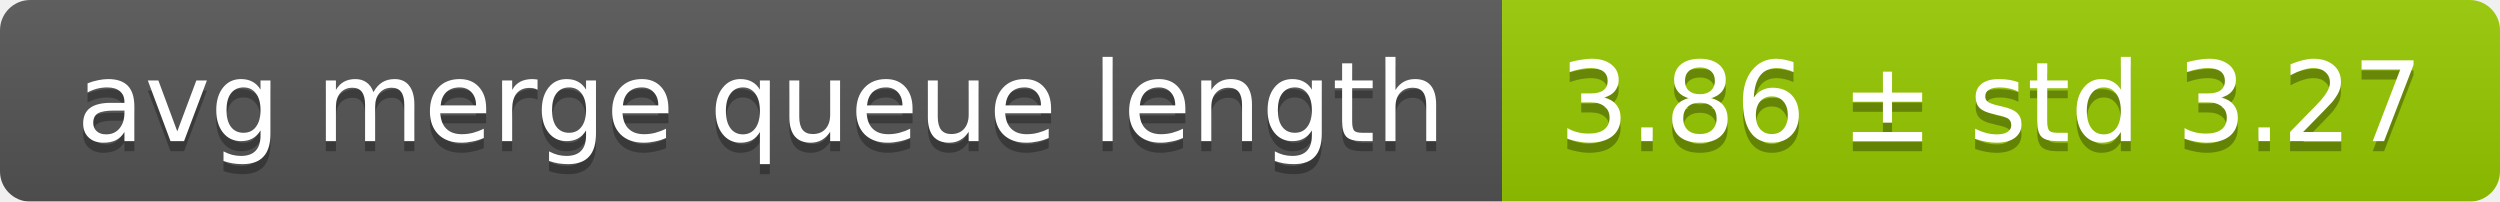
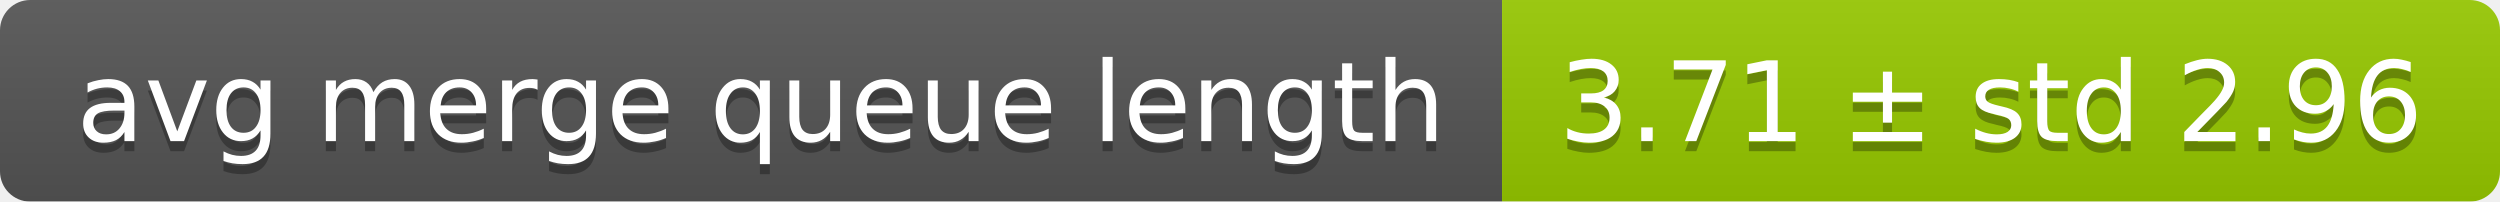
<svg xmlns="http://www.w3.org/2000/svg" width="248" height="20">
  <linearGradient id="smooth" x2="0" y2="100%">
    <stop offset="0" stop-color="#bbb" stop-opacity=".1" />
    <stop offset="1" stop-opacity=".1" />
  </linearGradient>
  <mask id="round">
    <rect width="248" height="20" rx="3" fill="#fff" />
  </mask>
  <g mask="url(#round)">
    <rect width="149" height="20" fill="#555" />
    <rect x="149" width="99" height="20" fill="#97ca00" />
    <rect width="248" height="20" fill="url(#smooth)" />
  </g>
  <g fill="#fff" text-anchor="middle" font-family="DejaVu Sans,Verdana,Geneva,sans-serif" font-size="11">
    <text x="75.5" y="15" fill="#010101" fill-opacity=".3">avg merge queue length</text>
    <text x="75.5" y="14">avg merge queue length</text>
-     <text x="197.5" y="15" fill="#010101" fill-opacity=".3">3.86 ± std 3.27</text>
-     <text x="197.5" y="14">3.86 ± std 3.27</text>
+     <text x="197.5" y="15" fill="#010101" fill-opacity=".3">3.71 ± std 2.96</text>
+     <text x="197.5" y="14">3.71 ± std 2.96</text>
  </g>
</svg>
